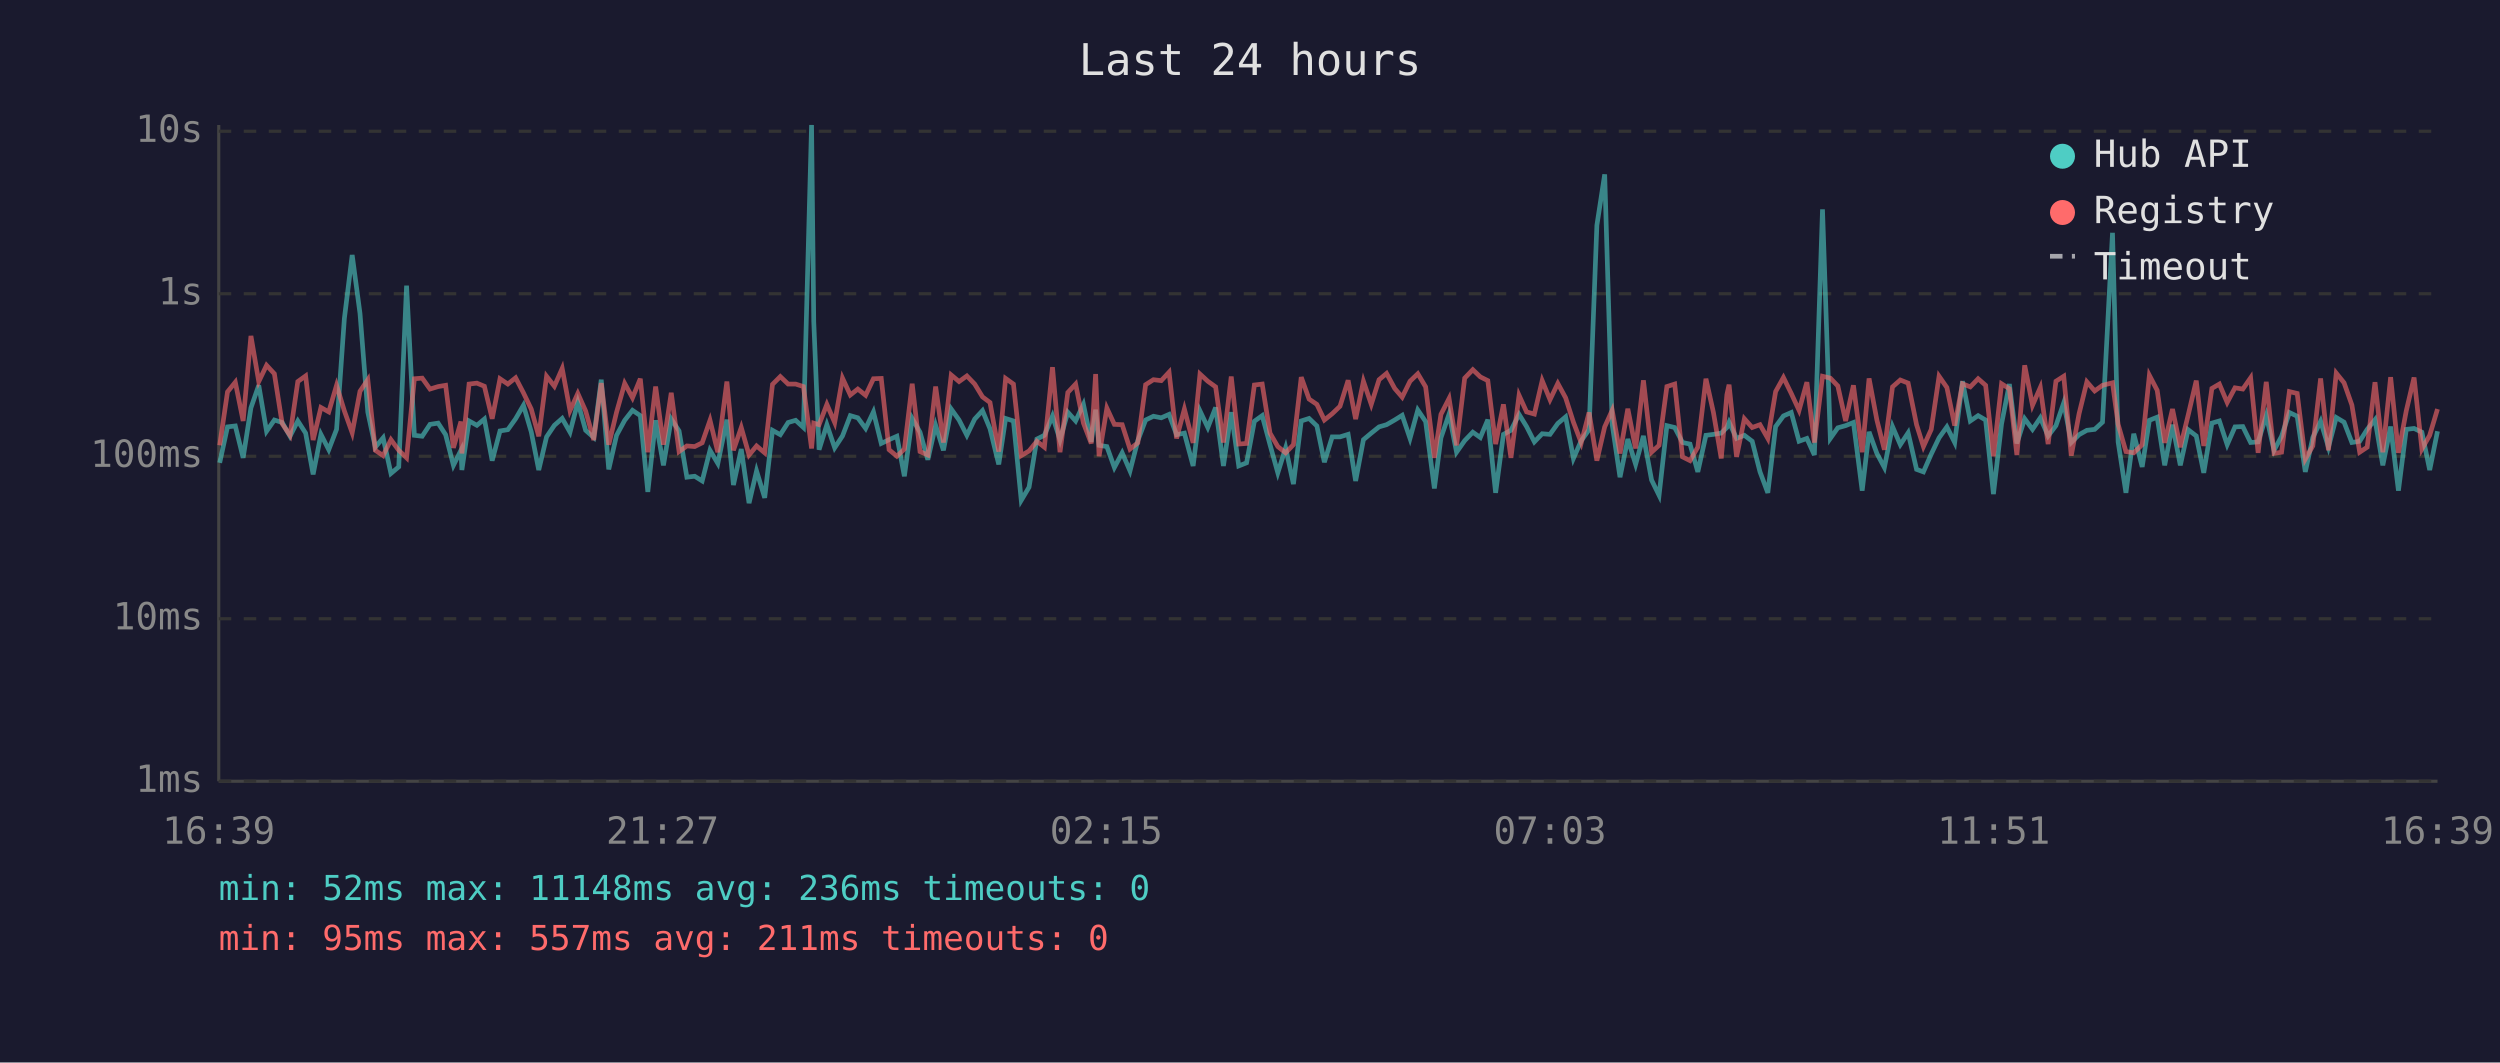
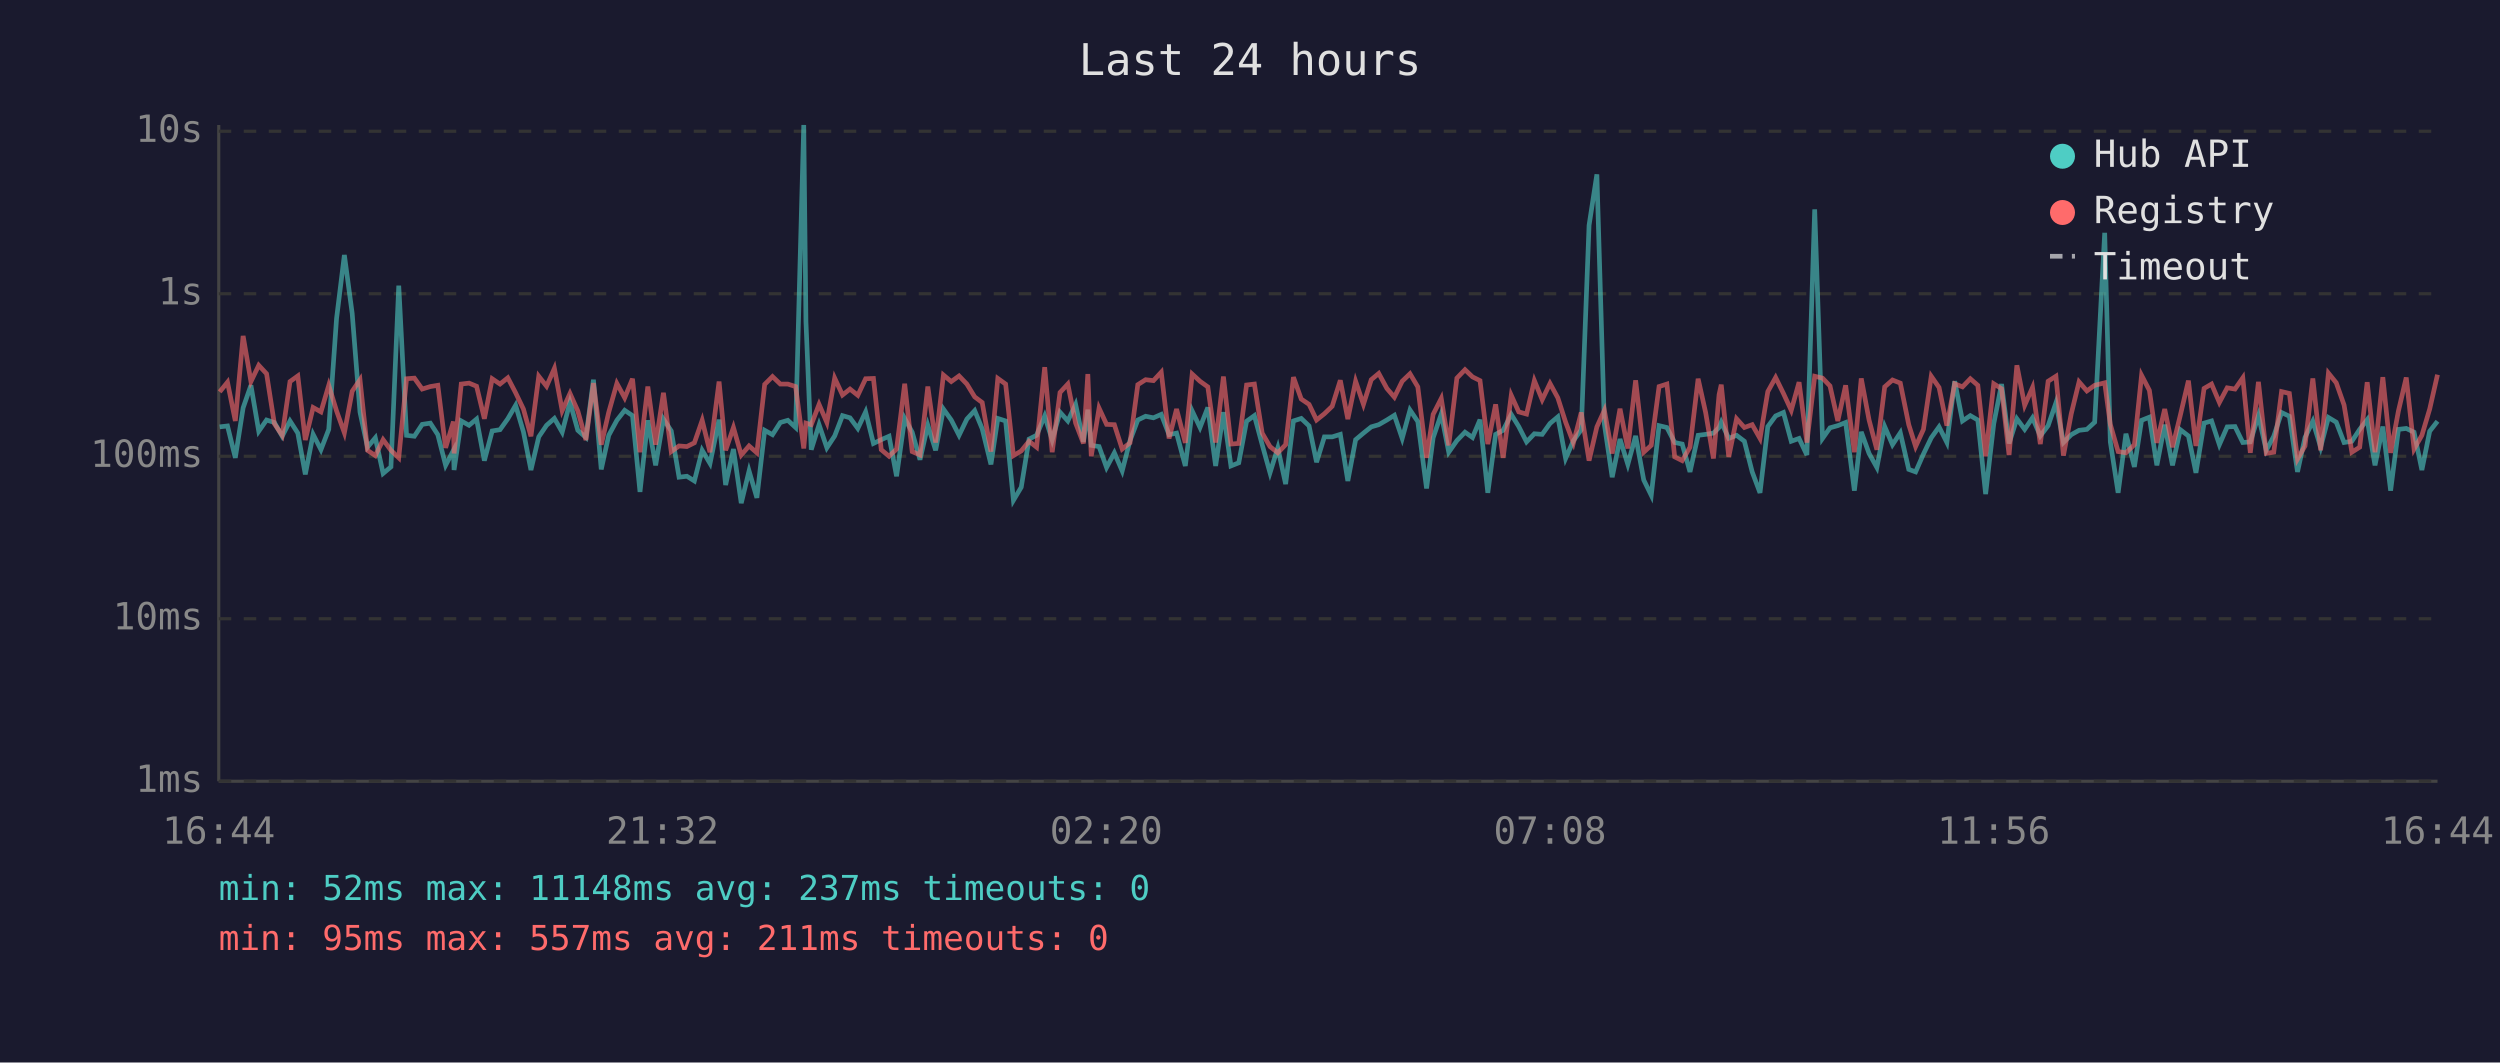
<svg xmlns="http://www.w3.org/2000/svg" viewBox="0 0 800 340" font-family="monospace" font-size="12">
  <rect width="800" height="340" fill="#1a1a2e" />
  <text x="400" y="24" fill="#e0e0e0" font-size="14" text-anchor="middle">Last 24 hours</text>
  <line x1="70" y1="40" x2="70" y2="250" stroke="#444" stroke-width="1" />
  <line x1="70" y1="250" x2="780" y2="250" stroke="#444" stroke-width="1" />
  <line x1="70" y1="250" x2="780" y2="250" stroke="#333" stroke-width="1" stroke-dasharray="4" />
  <text x="65" y="250" fill="#888" text-anchor="end" dominant-baseline="middle">1ms</text>
  <line x1="70" y1="198" x2="780" y2="198" stroke="#333" stroke-width="1" stroke-dasharray="4" />
  <text x="65" y="198" fill="#888" text-anchor="end" dominant-baseline="middle">10ms</text>
  <line x1="70" y1="146" x2="780" y2="146" stroke="#333" stroke-width="1" stroke-dasharray="4" />
  <text x="65" y="146" fill="#888" text-anchor="end" dominant-baseline="middle">100ms</text>
  <line x1="70" y1="94" x2="780" y2="94" stroke="#333" stroke-width="1" stroke-dasharray="4" />
  <text x="65" y="94" fill="#888" text-anchor="end" dominant-baseline="middle">1s</text>
  <line x1="70" y1="42" x2="780" y2="42" stroke="#333" stroke-width="1" stroke-dasharray="4" />
  <text x="65" y="42" fill="#888" text-anchor="end" dominant-baseline="middle">10s</text>
-   <text x="70" y="270" fill="#888" text-anchor="middle">16:39</text>
-   <text x="212" y="270" fill="#888" text-anchor="middle">21:27</text>
-   <text x="354" y="270" fill="#888" text-anchor="middle">02:15</text>
-   <text x="496" y="270" fill="#888" text-anchor="middle">07:03</text>
-   <text x="638" y="270" fill="#888" text-anchor="middle">11:51</text>
-   <text x="780" y="270" fill="#888" text-anchor="middle">16:39</text>
-   <polyline points="70.3,148.1 72.8,136.6 75.3,136.3 77.8,146.5 80.3,130.5 82.8,123.3 85.3,138.0 87.8,134.4 90.3,135.2 92.8,139.6 95.3,134.7 97.8,138.6 100.2,151.8 102.7,139.0 105.2,143.9 107.7,137.4 110.2,101.9 112.7,81.6 115.2,100.3 117.7,131.9 120.1,143.1 122.6,140.1 125.1,151.5 127.6,149.4 130.1,91.4 132.6,139.3 135.1,139.6 137.6,135.8 140.2,135.4 142.6,139.1 145.1,148.9 147.5,144.1 147.8,150.4 150.1,134.7 152.6,136.1 155.0,134.1 157.5,147.4 160.0,137.9 162.5,137.5 165.0,134.0 167.5,129.7 170.0,138.2 172.4,150.4 174.9,139.8 177.4,136.1 179.9,133.9 182.4,138.3 184.9,128.7 187.4,137.7 190.0,140.0 192.4,121.5 194.8,150.2 197.3,139.3 199.9,134.5 202.4,131.3 204.9,133.0 207.3,157.4 209.8,134.5 212.3,148.9 214.8,134.1 217.3,137.9 219.8,152.7 222.3,152.4 224.7,153.9 227.2,144.1 229.7,148.3 232.6,134.3 234.7,155.2 237.2,143.7 239.7,161.0 242.1,150.7 244.7,159.3 247.2,137.7 249.7,139.1 252.2,135.2 254.6,134.5 257.1,136.8 259.7,40.0 260.4,102.9 262.1,143.9 264.6,135.9 267.1,143.3 269.6,139.5 272.1,133.0 274.5,133.7 277.0,137.1 279.5,131.8 282.0,141.9 284.5,140.7 287.0,139.6 289.4,152.4 291.9,133.9 294.4,138.3 296.9,147.1 299.4,136.1 301.9,144.1 304.4,130.9 306.9,134.4 309.4,139.3 311.9,134.1 314.4,131.4 316.8,137.2 319.6,148.6 321.8,133.9 324.3,134.7 326.8,160.1 329.3,155.9 331.8,140.5 334.2,139.3 336.8,133.1 339.2,140.8 341.7,131.9 344.2,134.7 346.7,129.4 349.2,141.4 350.6,131.1 351.7,142.5 354.2,142.9 356.6,149.6 359.1,144.9 361.6,150.7 364.1,141.0 366.6,134.4 369.1,133.2 371.6,133.7 374.1,132.6 376.5,139.1 379.0,138.6 381.8,149.1 384.0,131.5 386.5,136.8 389.0,130.4 391.5,149.1 394.0,131.9 396.4,149.1 398.9,148.1 401.4,134.8 403.9,133.0 406.4,142.3 408.9,151.3 411.4,143.3 413.9,154.9 416.4,134.7 418.9,133.9 421.4,136.3 423.8,147.9 426.3,139.8 428.8,139.8 431.4,139.0 433.8,153.9 436.3,140.7 438.8,138.6 441.3,136.6 443.7,135.9 446.3,134.4 448.7,132.9 451.2,140.3 453.7,131.2 456.2,134.9 459.0,156.3 461.1,140.1 463.7,132.5 466.1,144.7 468.7,141.0 471.3,138.3 473.7,140.0 476.1,134.3 478.6,157.7 481.1,139.0 483.5,137.7 486.1,132.6 488.5,136.5 491.0,141.4 493.5,138.8 496.0,139.0 498.5,135.5 501.0,133.4 503.5,146.7 506.0,141.0 508.5,137.5 511.0,72.1 513.5,55.8 515.9,135.8 518.4,152.7 520.9,140.5 523.4,148.6 525.9,139.5 528.5,153.6 530.9,158.5 533.4,136.2 535.9,136.8 538.4,141.6 540.8,142.1 543.3,151.0 545.9,139.3 548.3,139.0 550.8,138.6 552.6,136.8 553.3,135.1 555.7,140.3 558.2,139.3 560.7,141.2 563.2,151.0 565.7,157.7 568.2,136.5 570.7,133.1 573.2,132.0 575.7,141.2 578.2,140.3 580.6,145.6 583.2,67.0 585.7,140.3 588.1,136.9 590.6,136.2 593.1,135.2 595.9,157.0 598.1,138.2 600.6,145.1 603.0,149.6 605.6,136.5 608.1,142.3 610.6,138.5 613.3,150.2 615.5,151.0 618.0,145.3 620.5,140.1 623.0,136.6 625.5,141.6 628.0,122.0 630.5,134.7 633.0,133.0 635.4,134.4 637.9,158.1 640.5,135.6 643.0,122.9 645.4,141.9 647.9,134.0 650.4,137.4 652.9,133.7 655.4,139.5 657.9,136.2 660.4,128.9 662.8,141.6 665.3,139.1 667.8,137.7 670.3,137.4 672.8,135.1 676.0,74.5 677.8,141.4 680.3,157.7 682.8,138.8 685.5,149.4 687.8,134.5 690.3,133.5 692.7,148.9 695.2,135.9 697.7,148.9 700.2,137.5 702.8,139.5 705.2,151.3 707.8,135.4 710.2,134.7 712.7,142.3 715.2,136.6 717.7,136.5 720.2,141.6 722.6,141.4 725.2,133.0 727.7,144.1 730.1,139.6 732.6,132.0 735.1,133.2 737.7,151.0 740.1,140.0 742.6,134.8 745.1,143.1 747.6,133.6 750.1,135.1 752.6,141.6 755.1,141.2 757.5,137.4 760.0,134.3 762.5,148.9 765.0,136.5 767.5,157.0 770.0,137.4 772.5,137.1 775.0,138.3 777.5,150.4 780.0,138.0" fill="none" stroke="#4ecdc4" stroke-width="1.5" opacity="0.6" />
-   <polyline points="70.3,142.5 72.8,125.4 75.3,122.3 77.8,134.7 80.3,107.5 82.8,122.1 85.3,116.9 87.8,119.6 90.3,135.6 92.8,139.3 95.3,122.1 97.8,120.3 100.2,140.8 102.7,130.4 105.2,131.8 107.7,123.3 110.2,131.5 112.7,138.5 115.2,125.2 117.7,121.5 120.1,144.1 122.6,145.8 125.1,140.7 127.6,144.1 130.1,146.5 132.6,121.2 135.1,121.0 137.6,124.5 140.2,123.7 142.6,123.3 145.1,143.3 147.5,134.9 147.8,145.1 150.1,122.9 152.6,122.6 155.0,123.6 157.5,134.0 160.0,121.2 162.5,122.9 165.0,120.9 167.5,125.7 170.0,130.9 172.4,139.6 174.9,120.4 177.4,123.6 179.9,117.9 182.4,131.4 184.9,125.9 187.4,131.5 190.0,140.8 192.4,122.6 194.8,142.3 197.3,131.9 199.9,122.7 202.4,127.3 204.9,121.2 207.3,144.7 209.8,123.7 212.3,142.3 214.8,125.7 217.3,144.5 219.8,142.7 222.3,142.9 224.7,141.7 227.2,134.5 229.7,144.7 232.6,122.1 234.7,144.1 237.2,136.8 239.7,145.6 242.1,142.7 244.7,144.9 247.2,123.0 249.7,120.5 252.2,122.9 254.6,122.9 257.1,123.7 259.7,143.5 260.4,135.4 262.1,135.9 264.6,129.4 267.1,135.2 269.6,121.0 272.1,126.4 274.5,124.5 277.0,126.5 279.5,121.2 282.0,121.1 284.5,143.9 287.0,146.0 289.4,143.7 291.9,122.8 294.4,144.5 296.9,145.6 299.4,123.7 301.9,141.6 304.4,120.0 306.9,122.1 309.4,120.3 311.9,122.9 314.4,127.0 316.8,128.8 319.6,144.5 321.8,121.1 324.3,122.9 326.8,145.8 329.3,144.3 331.8,141.2 334.2,143.1 336.8,117.5 339.2,144.7 341.7,125.6 344.2,122.9 346.7,135.4 349.2,141.9 350.6,119.7 351.7,146.0 354.2,130.6 356.6,135.8 359.1,135.9 361.6,143.7 364.1,141.7 366.6,123.1 369.1,121.5 371.6,121.8 374.1,119.1 376.5,140.3 379.0,130.9 381.8,141.7 384.0,119.7 386.5,122.0 389.0,123.8 391.5,141.6 394.0,120.5 396.4,142.1 398.9,141.9 401.4,123.2 403.9,122.9 406.4,138.6 408.9,142.9 411.4,144.9 413.9,142.3 416.4,120.7 418.9,127.7 421.4,129.4 423.8,134.4 426.3,132.4 428.8,130.0 431.4,121.7 433.8,134.1 436.3,122.0 438.8,129.4 441.3,121.5 443.7,119.5 446.3,124.3 448.7,127.1 451.2,122.0 453.7,119.6 456.2,123.8 459.0,146.5 461.1,132.6 463.7,127.5 466.1,142.5 468.7,121.0 471.3,118.3 473.7,120.6 476.1,121.8 478.6,142.1 481.1,129.4 483.5,146.5 486.1,126.5 488.5,131.8 491.0,132.5 493.5,121.8 496.0,127.9 498.5,122.7 501.0,127.3 503.5,135.1 506.0,141.7 508.5,132.0 511.0,147.4 513.5,136.6 515.9,131.3 518.4,145.1 520.9,130.8 523.4,143.5 525.9,121.7 528.5,144.7 530.9,142.5 533.4,123.7 535.9,122.9 538.4,146.2 540.8,147.4 543.3,143.1 545.9,121.2 548.3,132.0 550.8,146.7 552.6,126.3 553.3,123.1 555.7,146.2 558.2,134.0 560.7,136.8 563.2,135.9 565.7,140.3 568.2,125.3 570.7,120.8 573.2,125.9 575.7,131.3 578.2,122.3 580.6,141.6 583.2,120.4 585.7,121.0 588.1,123.5 590.6,134.7 593.1,123.3 595.9,144.7 598.1,121.1 600.6,134.4 603.0,143.9 605.6,123.8 608.1,121.6 610.6,122.6 613.3,135.9 615.5,142.9 618.0,137.4 620.5,120.4 623.0,124.0 625.5,136.2 628.0,122.8 630.5,123.8 633.0,121.2 635.4,123.3 637.9,146.0 640.5,122.8 643.0,124.4 645.4,145.6 647.9,116.9 650.4,129.7 652.9,124.0 655.4,142.1 657.9,122.0 660.4,120.4 662.8,145.8 665.3,132.4 667.8,122.2 670.3,125.1 672.8,123.3 676.0,122.5 677.8,135.8 680.3,144.5 682.8,144.9 685.5,142.3 687.8,120.1 690.3,124.9 692.7,141.7 695.2,130.9 697.7,143.1 700.2,132.9 702.8,121.8 705.2,142.7 707.8,124.3 710.2,122.9 712.7,128.8 715.2,124.1 717.7,124.5 720.2,120.9 722.6,144.9 725.2,122.2 727.7,145.1 730.1,144.7 732.6,125.3 735.1,125.9 737.7,146.9 740.1,142.7 742.6,121.1 745.1,144.1 747.6,119.4 750.1,122.5 752.6,129.6 755.1,144.7 757.5,143.1 760.0,122.3 762.5,144.7 765.0,120.7 767.5,144.9 770.0,131.5 772.5,120.8 775.0,143.7 777.5,139.3 780.0,130.9" fill="none" stroke="#ff6b6b" stroke-width="1.5" opacity="0.6" />
+   <text x="70" y="270" fill="#888" text-anchor="middle">16:44</text>
+   <text x="212" y="270" fill="#888" text-anchor="middle">21:32</text>
+   <text x="354" y="270" fill="#888" text-anchor="middle">02:20</text>
+   <text x="496" y="270" fill="#888" text-anchor="middle">07:08</text>
+   <text x="638" y="270" fill="#888" text-anchor="middle">11:56</text>
+   <text x="780" y="270" fill="#888" text-anchor="middle">16:44</text>
+   <polyline points="70.3,136.6 72.8,136.3 75.3,146.5 77.8,130.5 80.3,123.3 82.8,138.0 85.3,134.4 87.8,135.2 90.3,139.6 92.8,134.7 95.3,138.6 97.7,151.8 100.2,139.0 102.7,143.9 105.2,137.4 107.7,101.9 110.2,81.6 112.7,100.3 115.2,131.9 117.6,143.1 120.1,140.1 122.6,151.5 125.1,149.4 127.6,91.4 130.1,139.3 132.6,139.6 135.1,135.8 137.7,135.4 140.1,139.1 142.6,148.9 145.1,144.1 145.3,150.4 147.6,134.7 150.1,136.1 152.5,134.1 155.0,147.4 157.5,137.9 160.0,137.5 162.5,134.0 165.0,129.7 167.5,138.2 169.9,150.4 172.4,139.8 174.9,136.1 177.4,133.9 179.9,138.3 182.4,128.7 184.9,137.7 187.5,140.0 189.9,121.5 192.4,150.2 194.8,139.3 197.4,134.5 199.9,131.3 202.4,133.0 204.8,157.4 207.3,134.5 209.8,148.9 212.3,134.1 214.8,137.9 217.3,152.7 219.8,152.4 222.2,153.9 224.7,144.1 227.2,148.3 230.1,134.3 232.2,155.2 234.7,143.7 237.2,161.0 239.7,150.7 242.2,159.3 244.7,137.7 247.2,139.1 249.7,135.2 252.1,134.5 254.6,136.8 257.2,40.0 257.9,102.9 259.6,143.9 262.1,135.9 264.6,143.3 267.1,139.5 269.6,133.0 272.0,133.7 274.5,137.1 277.0,131.8 279.5,141.9 282.0,140.7 284.5,139.6 286.9,152.4 289.5,133.9 291.9,138.3 294.4,147.1 296.9,136.1 299.4,144.1 301.9,130.9 304.4,134.4 306.9,139.3 309.4,134.1 311.9,131.4 314.3,137.2 317.1,148.6 319.3,133.9 321.8,134.7 324.3,160.1 326.8,155.9 329.3,140.5 331.7,139.3 334.3,133.1 336.7,140.8 339.2,131.9 341.7,134.7 344.2,129.4 346.7,141.4 348.1,131.1 349.2,142.5 351.7,142.9 354.1,149.6 356.6,144.9 359.1,150.7 361.6,141.0 364.1,134.4 366.6,133.2 369.1,133.7 371.6,132.6 374.1,139.1 376.5,138.6 379.3,149.1 381.5,131.5 384.0,136.8 386.5,130.4 389.0,149.1 391.5,131.9 393.9,149.1 396.4,148.1 398.9,134.8 401.4,133.0 403.9,142.3 406.4,151.3 408.9,143.3 411.4,154.9 413.9,134.7 416.4,133.9 418.9,136.3 421.3,147.9 423.8,139.8 426.3,139.8 428.9,139.0 431.3,153.9 433.8,140.7 436.3,138.6 438.8,136.6 441.2,135.9 443.8,134.4 446.2,132.9 448.7,140.3 451.2,131.2 453.7,134.9 456.5,156.3 458.6,140.1 461.2,132.5 463.6,144.7 466.2,141.0 468.8,138.3 471.2,140.0 473.6,134.3 476.1,157.7 478.6,139.0 481.0,137.7 483.6,132.6 486.0,136.5 488.5,141.4 491.0,138.8 493.5,139.0 496.0,135.5 498.5,133.4 501.0,146.7 503.5,141.0 506.0,137.5 508.5,72.1 511.0,55.8 513.4,135.8 515.9,152.7 518.4,140.5 520.9,148.6 523.4,139.5 526.0,153.6 528.4,158.5 530.9,136.2 533.4,136.8 535.9,141.6 538.3,142.1 540.8,151.0 543.4,139.3 545.8,139.0 548.3,138.6 550.1,136.8 550.8,135.1 553.2,140.3 555.7,139.3 558.2,141.2 560.7,151.0 563.2,157.7 565.7,136.5 568.2,133.1 570.7,132.0 573.2,141.2 575.7,140.3 578.2,145.6 580.7,67.0 583.2,140.3 585.6,136.9 588.1,136.2 590.6,135.2 593.4,157.0 595.6,138.2 598.1,145.1 600.6,149.6 603.1,136.5 605.6,142.3 608.1,138.5 610.8,150.2 613.0,151.0 615.5,145.3 618.0,140.1 620.5,136.6 623.0,141.6 625.5,122.0 628.0,134.7 630.5,133.0 632.9,134.4 635.4,158.1 638.0,135.6 640.5,122.9 642.9,141.9 645.4,134.0 647.9,137.4 650.4,133.7 652.9,139.5 655.4,136.2 657.9,128.9 660.3,141.6 662.8,139.1 665.3,137.7 667.8,137.4 670.3,135.1 673.5,74.5 675.3,141.4 677.8,157.7 680.3,138.8 683.0,149.4 685.3,134.5 687.8,133.5 690.2,148.9 692.7,135.9 695.2,148.9 697.7,137.5 700.3,139.5 702.7,151.3 705.3,135.4 707.7,134.7 710.2,142.3 712.7,136.6 715.2,136.5 717.7,141.6 720.1,141.4 722.7,133.0 725.2,144.1 727.6,139.6 730.1,132.0 732.6,133.2 735.2,151.0 737.6,140.0 740.1,134.8 742.6,143.1 745.1,133.6 747.6,135.1 750.1,141.6 752.6,141.2 755.1,137.4 757.5,134.3 760.0,148.9 762.5,136.5 765.0,157.0 767.5,137.4 770.0,137.1 772.5,138.3 775.0,150.4 777.5,138.0 780.0,134.8" fill="none" stroke="#4ecdc4" stroke-width="1.5" opacity="0.6" />
+   <polyline points="70.3,125.4 72.8,122.3 75.3,134.7 77.8,107.5 80.3,122.1 82.8,116.9 85.3,119.6 87.8,135.6 90.3,139.3 92.8,122.1 95.3,120.3 97.7,140.8 100.2,130.4 102.7,131.8 105.2,123.3 107.7,131.5 110.2,138.5 112.7,125.2 115.2,121.5 117.6,144.1 120.1,145.8 122.6,140.7 125.1,144.1 127.6,146.5 130.1,121.2 132.6,121.0 135.1,124.5 137.7,123.7 140.1,123.3 142.6,143.3 145.1,134.9 145.3,145.1 147.6,122.9 150.1,122.6 152.5,123.6 155.0,134.0 157.5,121.2 160.0,122.9 162.5,120.9 165.0,125.7 167.5,130.9 169.9,139.6 172.4,120.4 174.9,123.6 177.4,117.9 179.9,131.4 182.4,125.9 184.9,131.5 187.5,140.8 189.9,122.6 192.4,142.3 194.8,131.9 197.4,122.7 199.9,127.3 202.4,121.2 204.8,144.7 207.3,123.7 209.8,142.3 212.3,125.7 214.8,144.5 217.3,142.7 219.8,142.9 222.2,141.7 224.7,134.5 227.2,144.7 230.1,122.1 232.2,144.1 234.7,136.8 237.2,145.6 239.7,142.7 242.2,144.9 244.7,123.0 247.2,120.5 249.7,122.9 252.1,122.9 254.6,123.7 257.2,143.5 257.9,135.4 259.6,135.9 262.1,129.4 264.6,135.2 267.1,121.0 269.6,126.4 272.0,124.5 274.5,126.5 277.0,121.2 279.5,121.1 282.0,143.9 284.5,146.0 286.9,143.7 289.5,122.8 291.9,144.5 294.4,145.6 296.9,123.7 299.4,141.6 301.9,120.0 304.4,122.1 306.9,120.3 309.4,122.9 311.9,127.0 314.3,128.8 317.1,144.5 319.3,121.1 321.8,122.9 324.3,145.8 326.8,144.3 329.3,141.2 331.7,143.1 334.3,117.5 336.7,144.7 339.2,125.6 341.7,122.9 344.2,135.4 346.7,141.9 348.1,119.7 349.2,146.0 351.7,130.6 354.1,135.8 356.6,135.9 359.1,143.7 361.6,141.7 364.1,123.1 366.6,121.5 369.1,121.8 371.6,119.1 374.1,140.3 376.5,130.9 379.3,141.7 381.5,119.7 384.0,122.0 386.5,123.8 389.0,141.6 391.5,120.5 393.9,142.1 396.4,141.9 398.9,123.2 401.4,122.9 403.9,138.6 406.4,142.9 408.9,144.9 411.4,142.3 413.9,120.7 416.4,127.7 418.9,129.4 421.3,134.4 423.8,132.4 426.3,130.0 428.9,121.7 431.3,134.1 433.8,122.0 436.3,129.4 438.8,121.5 441.2,119.5 443.8,124.3 446.2,127.1 448.7,122.0 451.2,119.6 453.7,123.8 456.5,146.5 458.6,132.6 461.2,127.5 463.6,142.5 466.2,121.0 468.8,118.3 471.2,120.6 473.6,121.8 476.1,142.1 478.6,129.4 481.0,146.5 483.6,126.5 486.0,131.8 488.5,132.5 491.0,121.8 493.5,127.9 496.0,122.7 498.5,127.3 501.0,135.1 503.5,141.7 506.0,132.0 508.5,147.4 511.0,136.6 513.4,131.3 515.9,145.1 518.4,130.8 520.9,143.5 523.4,121.7 526.0,144.7 528.4,142.5 530.9,123.7 533.4,122.9 535.9,146.2 538.3,147.4 540.8,143.1 543.4,121.2 545.8,132.0 548.3,146.7 550.1,126.3 550.8,123.1 553.2,146.2 555.7,134.0 558.2,136.8 560.7,135.9 563.2,140.3 565.7,125.3 568.2,120.8 570.7,125.9 573.2,131.3 575.7,122.3 578.2,141.6 580.7,120.4 583.2,121.0 585.6,123.5 588.1,134.7 590.6,123.3 593.4,144.7 595.6,121.1 598.1,134.4 600.6,143.9 603.1,123.8 605.6,121.6 608.1,122.6 610.8,135.9 613.0,142.9 615.5,137.4 618.0,120.4 620.5,124.0 623.0,136.2 625.5,122.8 628.0,123.8 630.5,121.2 632.9,123.3 635.4,146.0 638.0,122.8 640.5,124.4 642.9,145.6 645.4,116.9 647.9,129.7 650.4,124.0 652.9,142.1 655.4,122.0 657.9,120.4 660.3,145.8 662.8,132.4 665.3,122.2 667.8,125.1 670.3,123.3 673.5,122.5 675.3,135.8 677.8,144.5 680.3,144.9 683.0,142.3 685.3,120.1 687.8,124.9 690.2,141.7 692.7,130.9 695.2,143.1 697.7,132.9 700.3,121.8 702.7,142.7 705.3,124.3 707.7,122.9 710.2,128.8 712.7,124.1 715.2,124.5 717.7,120.9 720.1,144.9 722.7,122.2 725.2,145.1 727.6,144.7 730.1,125.3 732.6,125.9 735.2,146.9 737.6,142.7 740.1,121.1 742.6,144.1 745.1,119.4 747.6,122.5 750.1,129.6 752.6,144.7 755.1,143.1 757.5,122.3 760.0,144.7 762.5,120.7 765.0,144.9 767.5,131.5 770.0,120.8 772.5,143.7 775.0,139.3 777.5,130.9 780.0,119.9" fill="none" stroke="#ff6b6b" stroke-width="1.5" opacity="0.6" />
  <circle cx="660" cy="50" r="4" fill="#4ecdc4" />
  <text x="670" y="50" fill="#e0e0e0" dominant-baseline="middle">Hub API</text>
  <circle cx="660" cy="68" r="4" fill="#ff6b6b" />
  <text x="670" y="68" fill="#e0e0e0" dominant-baseline="middle">Registry</text>
  <line x1="656" y1="82" x2="664" y2="82" stroke="#e0e0e0" stroke-width="1.5" stroke-dasharray="4,3" opacity="0.7" />
  <text x="670" y="86" fill="#e0e0e0" dominant-baseline="middle">Timeout</text>
-   <text x="70" y="288" fill="#4ecdc4" font-size="11">min: 52ms  max: 11148ms  avg: 236ms  timeouts: 0</text>
+   <text x="70" y="288" fill="#4ecdc4" font-size="11">min: 52ms  max: 11148ms  avg: 237ms  timeouts: 0</text>
  <text x="70" y="304" fill="#ff6b6b" font-size="11">min: 95ms  max: 557ms  avg: 211ms  timeouts: 0</text>
</svg>
